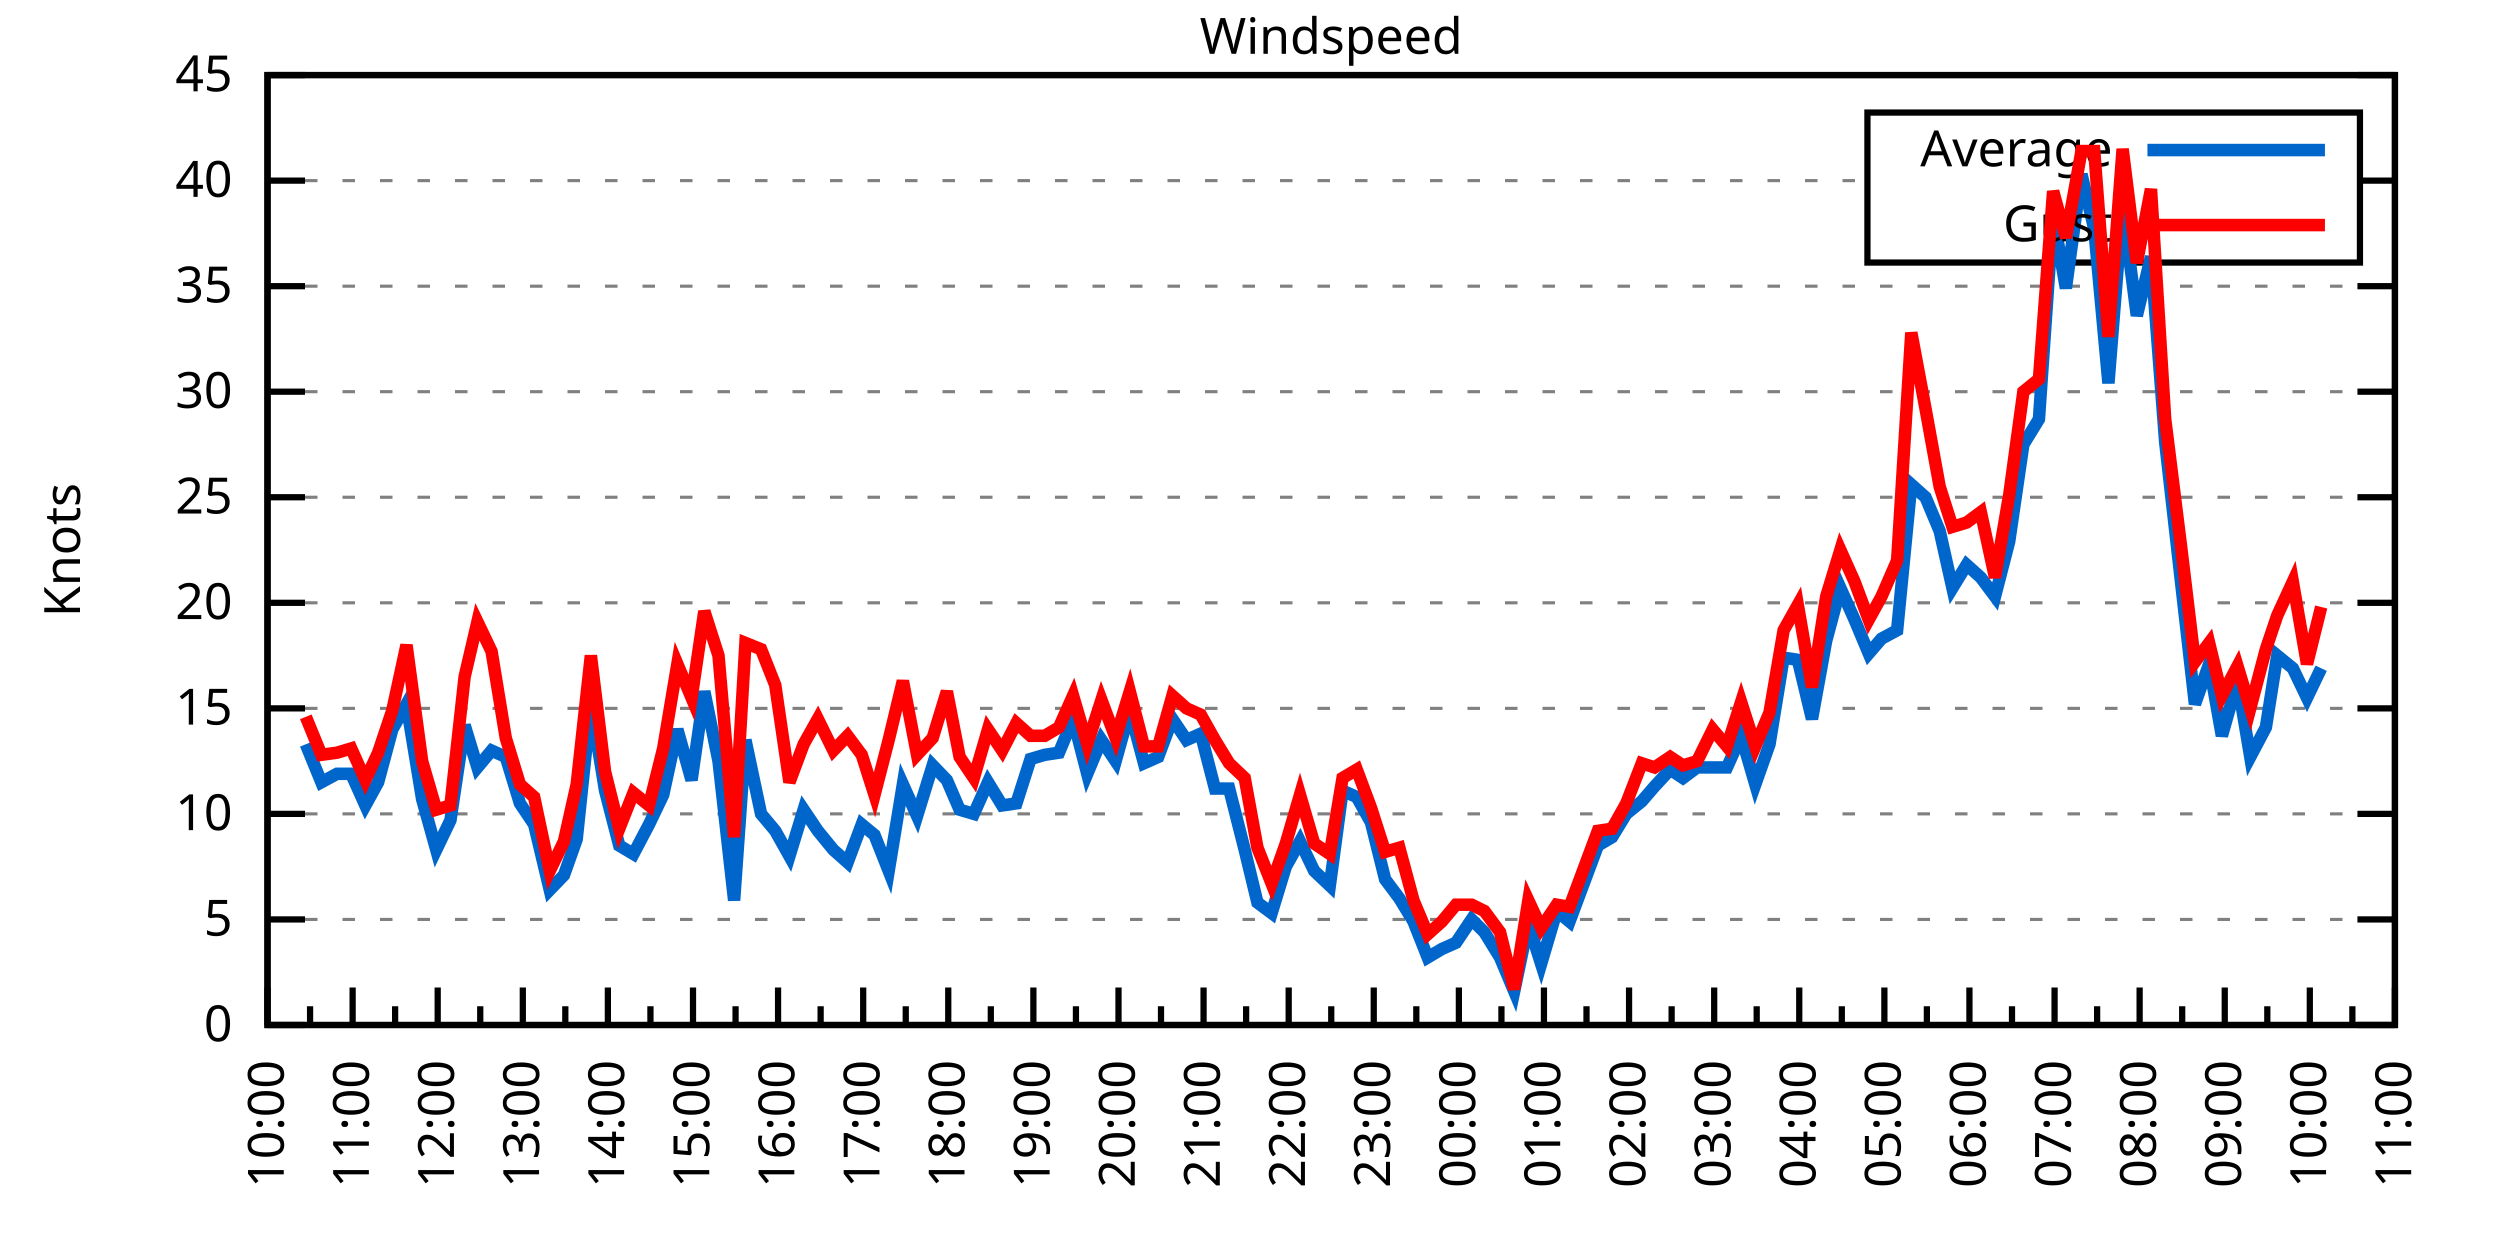
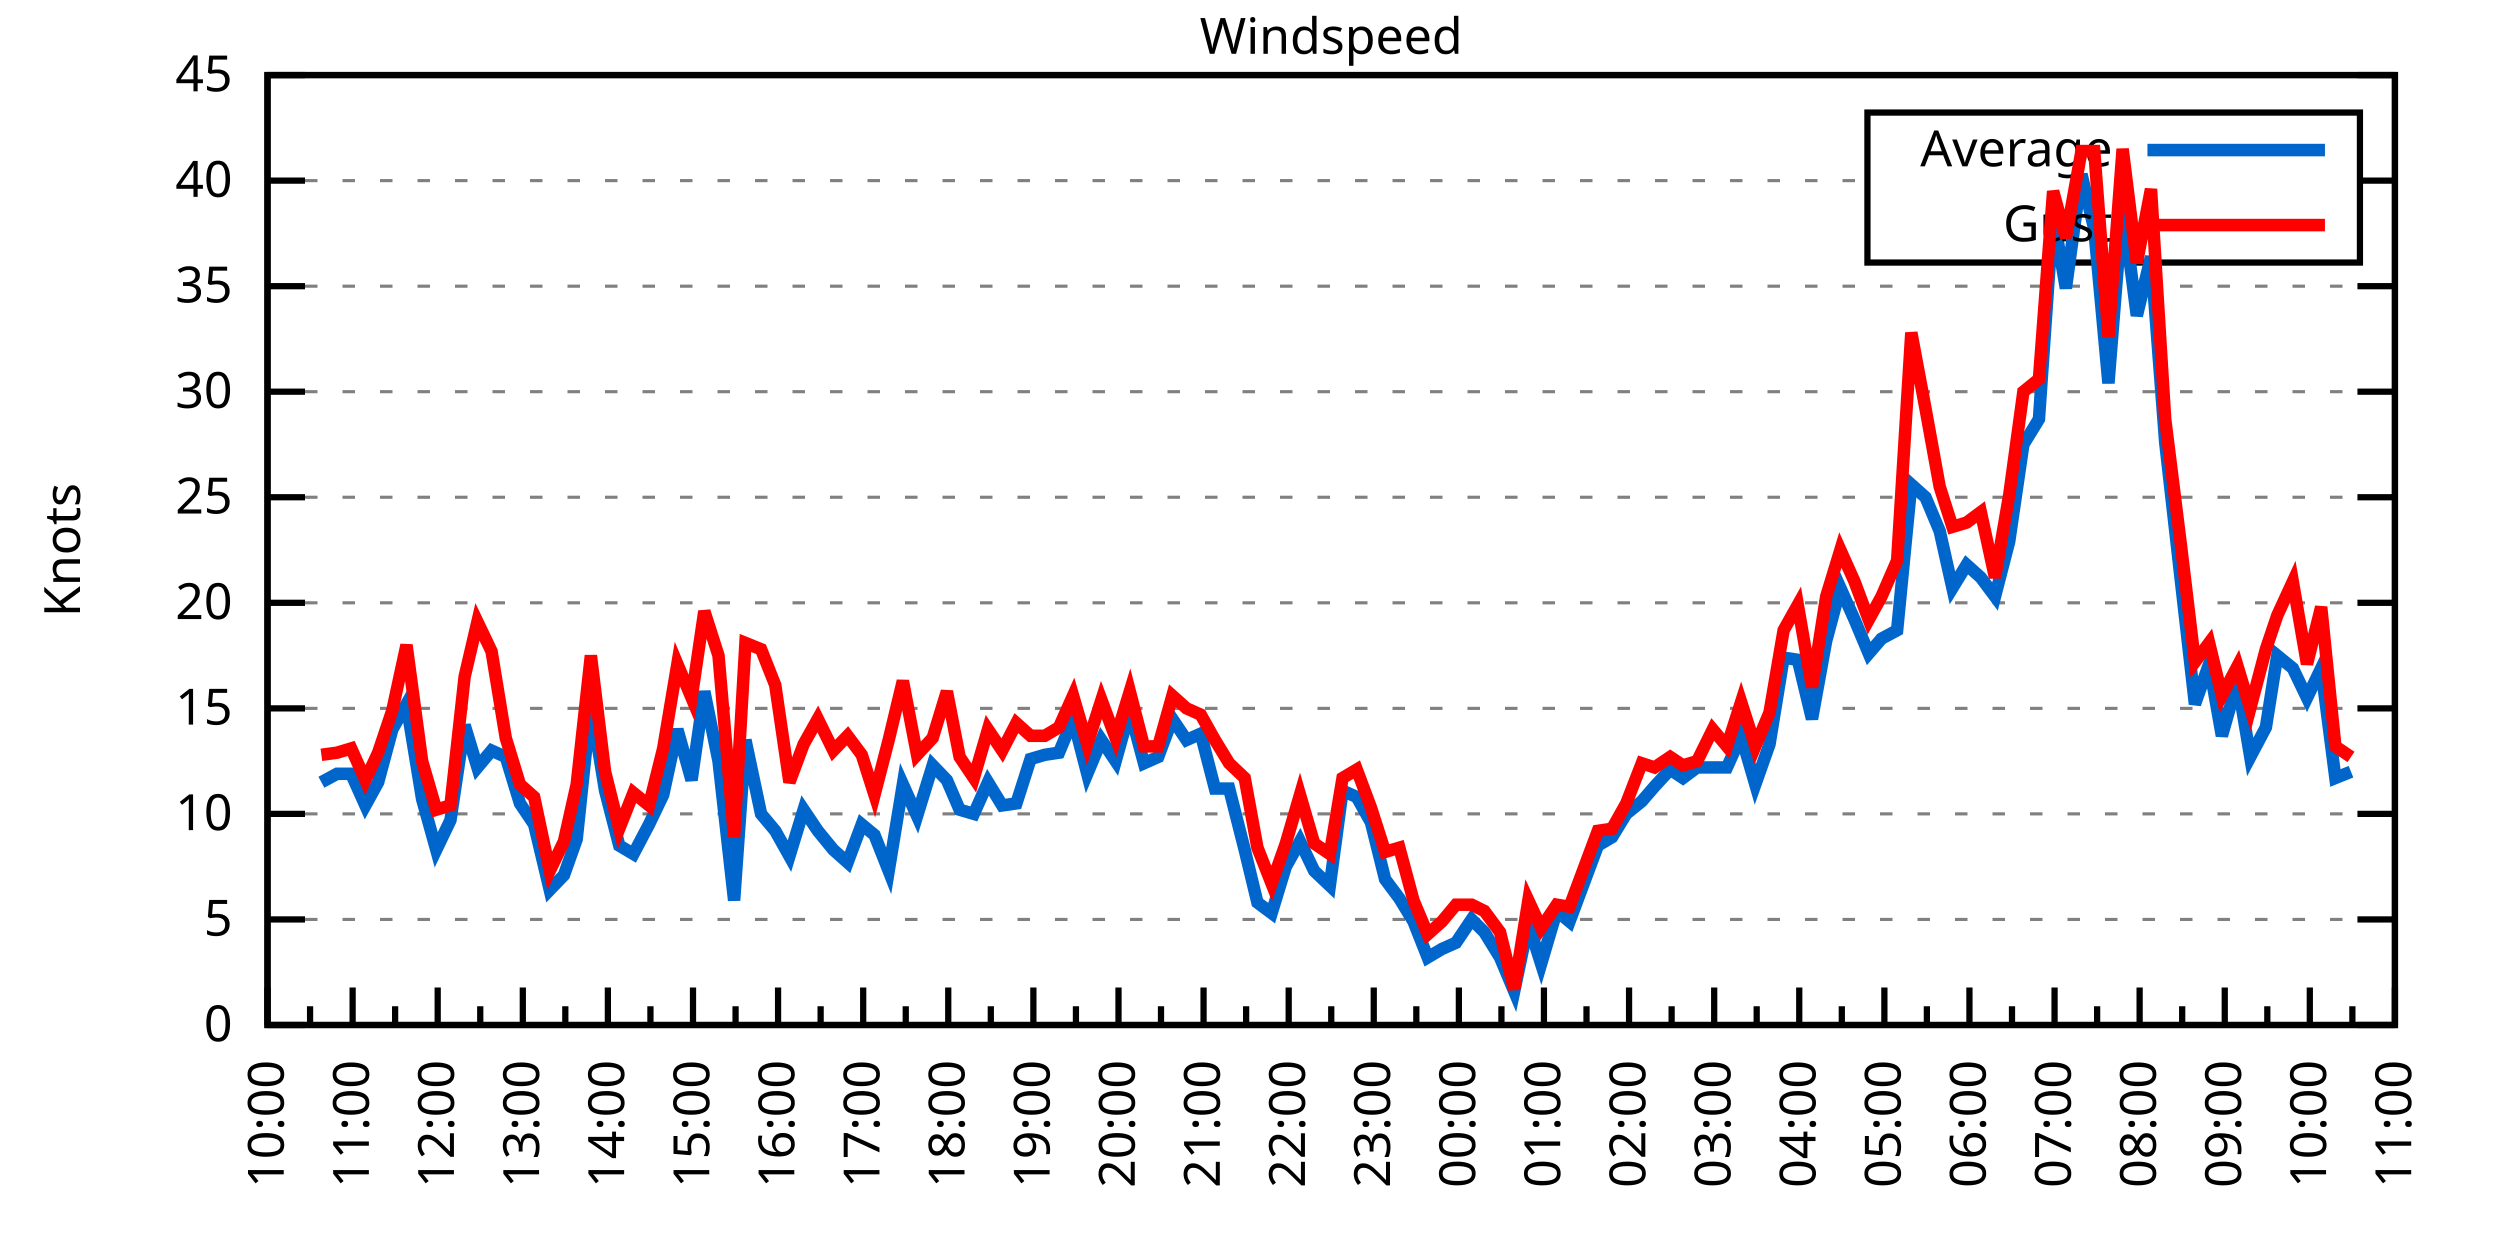
<svg xmlns="http://www.w3.org/2000/svg" xmlns:xlink="http://www.w3.org/1999/xlink" width="400" height="200" viewBox="0 0 400 200">
  <g id="gnuplot_canvas">
    <rect x="0" y="0" width="400" height="200" fill="none" />
    <defs>
      <circle id="gpDot" r="0.5" stroke-width="0.5" stroke="currentColor" />
      <path id="gpPt0" stroke-width="0.333" stroke="currentColor" d="M-1,0 h2 M0,-1 v2" />
      <path id="gpPt1" stroke-width="0.333" stroke="currentColor" d="M-1,-1 L1,1 M1,-1 L-1,1" />
      <path id="gpPt2" stroke-width="0.333" stroke="currentColor" d="M-1,0 L1,0 M0,-1 L0,1 M-1,-1 L1,1 M-1,1 L1,-1" />
      <rect id="gpPt3" stroke-width="0.333" stroke="currentColor" x="-1" y="-1" width="2" height="2" />
      <rect id="gpPt4" stroke-width="0.333" stroke="currentColor" fill="currentColor" x="-1" y="-1" width="2" height="2" />
      <circle id="gpPt5" stroke-width="0.333" stroke="currentColor" cx="0" cy="0" r="1" />
      <use xlink:href="#gpPt5" id="gpPt6" fill="currentColor" stroke="none" />
      <path id="gpPt7" stroke-width="0.333" stroke="currentColor" d="M0,-1.33 L-1.33,0.67 L1.33,0.67 z" />
      <use xlink:href="#gpPt7" id="gpPt8" fill="currentColor" stroke="none" />
      <use xlink:href="#gpPt7" id="gpPt9" stroke="currentColor" transform="rotate(180)" />
      <use xlink:href="#gpPt9" id="gpPt10" fill="currentColor" stroke="none" />
      <use xlink:href="#gpPt3" id="gpPt11" stroke="currentColor" transform="rotate(45)" />
      <use xlink:href="#gpPt11" id="gpPt12" fill="currentColor" stroke="none" />
      <path id="gpPt13" stroke-width="0.333" stroke="currentColor" d="M0,1.330 L1.265,0.411 L0.782,-1.067 L-0.782,-1.076 L-1.265,0.411 z" />
      <use xlink:href="#gpPt13" id="gpPt14" fill="currentColor" stroke="none" />
      <filter id="textbox" filterUnits="objectBoundingBox" x="0" y="0" height="1" width="1">
        <feFlood flood-color="white" flood-opacity="1" result="bgnd" />
        <feComposite in="SourceGraphic" in2="bgnd" operator="atop" />
      </filter>
      <filter id="greybox" filterUnits="objectBoundingBox" x="0" y="0" height="1" width="1">
        <feFlood flood-color="lightgrey" flood-opacity="1" result="grey" />
        <feComposite in="SourceGraphic" in2="grey" operator="atop" />
      </filter>
    </defs>
    <g fill="none" color="white" stroke="currentColor" stroke-width="1.00" stroke-linecap="butt" stroke-linejoin="miter">
</g>
    <g fill="none" color="black" stroke="currentColor" stroke-width="1.00" stroke-linecap="butt" stroke-linejoin="miter">
      <g stroke="none" shape-rendering="crispEdges">
        <polygon fill="rgb(255, 255, 255)" points="42.80,164.00 383.18,164.00 383.18,12.02 42.80,12.02 " />
      </g>
    </g>
    <g fill="none" color="black" stroke="currentColor" stroke-width="1.00" stroke-linecap="butt" stroke-linejoin="miter">
</g>
    <g fill="none" color="black" stroke="black" stroke-width="0.50" stroke-linecap="butt" stroke-linejoin="miter">
</g>
    <g fill="none" color="gray" stroke="currentColor" stroke-width="0.50" stroke-linecap="butt" stroke-linejoin="miter">
      <path stroke="gray" stroke-dasharray="2,4" class="gridline" d="M42.80,164.00 L383.19,164.00  " />
    </g>
    <g fill="none" color="gray" stroke="gray" stroke-width="1.00" stroke-linecap="butt" stroke-linejoin="miter">
</g>
    <g fill="none" color="black" stroke="currentColor" stroke-width="1.00" stroke-linecap="butt" stroke-linejoin="miter">
      <path stroke="black" d="M42.80,164.00 L48.80,164.00 M383.19,164.00 L377.19,164.00  " />
      <g transform="translate(37.20,166.60)" stroke="none" fill="black" font-family="Sans" font-size="8.00" text-anchor="end">
        <text>
          <tspan font-family="Sans"> 0</tspan>
        </text>
      </g>
    </g>
    <g fill="none" color="black" stroke="currentColor" stroke-width="1.00" stroke-linecap="butt" stroke-linejoin="miter">
</g>
    <g fill="none" color="black" stroke="black" stroke-width="0.50" stroke-linecap="butt" stroke-linejoin="miter">
</g>
    <g fill="none" color="gray" stroke="currentColor" stroke-width="0.50" stroke-linecap="butt" stroke-linejoin="miter">
      <path stroke="gray" stroke-dasharray="2,4" class="gridline" d="M42.80,147.11 L383.19,147.11  " />
    </g>
    <g fill="none" color="gray" stroke="gray" stroke-width="1.00" stroke-linecap="butt" stroke-linejoin="miter">
</g>
    <g fill="none" color="black" stroke="currentColor" stroke-width="1.00" stroke-linecap="butt" stroke-linejoin="miter">
      <path stroke="black" d="M42.80,147.11 L48.80,147.11 M383.19,147.11 L377.19,147.11  " />
      <g transform="translate(37.20,149.71)" stroke="none" fill="black" font-family="Sans" font-size="8.00" text-anchor="end">
        <text>
          <tspan font-family="Sans"> 5</tspan>
        </text>
      </g>
    </g>
    <g fill="none" color="black" stroke="currentColor" stroke-width="1.00" stroke-linecap="butt" stroke-linejoin="miter">
</g>
    <g fill="none" color="black" stroke="black" stroke-width="0.50" stroke-linecap="butt" stroke-linejoin="miter">
</g>
    <g fill="none" color="gray" stroke="currentColor" stroke-width="0.50" stroke-linecap="butt" stroke-linejoin="miter">
      <path stroke="gray" stroke-dasharray="2,4" class="gridline" d="M42.80,130.22 L383.19,130.22  " />
    </g>
    <g fill="none" color="gray" stroke="gray" stroke-width="1.00" stroke-linecap="butt" stroke-linejoin="miter">
</g>
    <g fill="none" color="black" stroke="currentColor" stroke-width="1.00" stroke-linecap="butt" stroke-linejoin="miter">
      <path stroke="black" d="M42.80,130.22 L48.80,130.22 M383.19,130.22 L377.19,130.22  " />
      <g transform="translate(37.20,132.82)" stroke="none" fill="black" font-family="Sans" font-size="8.00" text-anchor="end">
        <text>
          <tspan font-family="Sans"> 10</tspan>
        </text>
      </g>
    </g>
    <g fill="none" color="black" stroke="currentColor" stroke-width="1.00" stroke-linecap="butt" stroke-linejoin="miter">
</g>
    <g fill="none" color="black" stroke="black" stroke-width="0.50" stroke-linecap="butt" stroke-linejoin="miter">
</g>
    <g fill="none" color="gray" stroke="currentColor" stroke-width="0.50" stroke-linecap="butt" stroke-linejoin="miter">
      <path stroke="gray" stroke-dasharray="2,4" class="gridline" d="M42.80,113.34 L383.19,113.34  " />
    </g>
    <g fill="none" color="gray" stroke="gray" stroke-width="1.00" stroke-linecap="butt" stroke-linejoin="miter">
</g>
    <g fill="none" color="black" stroke="currentColor" stroke-width="1.00" stroke-linecap="butt" stroke-linejoin="miter">
      <path stroke="black" d="M42.80,113.34 L48.80,113.34 M383.19,113.34 L377.19,113.34  " />
      <g transform="translate(37.20,115.94)" stroke="none" fill="black" font-family="Sans" font-size="8.00" text-anchor="end">
        <text>
          <tspan font-family="Sans"> 15</tspan>
        </text>
      </g>
    </g>
    <g fill="none" color="black" stroke="currentColor" stroke-width="1.00" stroke-linecap="butt" stroke-linejoin="miter">
</g>
    <g fill="none" color="black" stroke="black" stroke-width="0.50" stroke-linecap="butt" stroke-linejoin="miter">
</g>
    <g fill="none" color="gray" stroke="currentColor" stroke-width="0.50" stroke-linecap="butt" stroke-linejoin="miter">
      <path stroke="gray" stroke-dasharray="2,4" class="gridline" d="M42.80,96.45 L383.19,96.45  " />
    </g>
    <g fill="none" color="gray" stroke="gray" stroke-width="1.00" stroke-linecap="butt" stroke-linejoin="miter">
</g>
    <g fill="none" color="black" stroke="currentColor" stroke-width="1.00" stroke-linecap="butt" stroke-linejoin="miter">
      <path stroke="black" d="M42.80,96.45 L48.80,96.45 M383.19,96.45 L377.19,96.45  " />
      <g transform="translate(37.20,99.05)" stroke="none" fill="black" font-family="Sans" font-size="8.00" text-anchor="end">
        <text>
          <tspan font-family="Sans"> 20</tspan>
        </text>
      </g>
    </g>
    <g fill="none" color="black" stroke="currentColor" stroke-width="1.00" stroke-linecap="butt" stroke-linejoin="miter">
</g>
    <g fill="none" color="black" stroke="black" stroke-width="0.50" stroke-linecap="butt" stroke-linejoin="miter">
</g>
    <g fill="none" color="gray" stroke="currentColor" stroke-width="0.50" stroke-linecap="butt" stroke-linejoin="miter">
      <path stroke="gray" stroke-dasharray="2,4" class="gridline" d="M42.80,79.56 L383.19,79.56  " />
    </g>
    <g fill="none" color="gray" stroke="gray" stroke-width="1.00" stroke-linecap="butt" stroke-linejoin="miter">
</g>
    <g fill="none" color="black" stroke="currentColor" stroke-width="1.00" stroke-linecap="butt" stroke-linejoin="miter">
      <path stroke="black" d="M42.80,79.56 L48.80,79.56 M383.19,79.56 L377.19,79.56  " />
      <g transform="translate(37.20,82.16)" stroke="none" fill="black" font-family="Sans" font-size="8.00" text-anchor="end">
        <text>
          <tspan font-family="Sans"> 25</tspan>
        </text>
      </g>
    </g>
    <g fill="none" color="black" stroke="currentColor" stroke-width="1.00" stroke-linecap="butt" stroke-linejoin="miter">
</g>
    <g fill="none" color="black" stroke="black" stroke-width="0.50" stroke-linecap="butt" stroke-linejoin="miter">
</g>
    <g fill="none" color="gray" stroke="currentColor" stroke-width="0.50" stroke-linecap="butt" stroke-linejoin="miter">
      <path stroke="gray" stroke-dasharray="2,4" class="gridline" d="M42.80,62.67 L383.19,62.67  " />
    </g>
    <g fill="none" color="gray" stroke="gray" stroke-width="1.00" stroke-linecap="butt" stroke-linejoin="miter">
</g>
    <g fill="none" color="black" stroke="currentColor" stroke-width="1.00" stroke-linecap="butt" stroke-linejoin="miter">
      <path stroke="black" d="M42.80,62.67 L48.80,62.67 M383.19,62.67 L377.19,62.67  " />
      <g transform="translate(37.20,65.27)" stroke="none" fill="black" font-family="Sans" font-size="8.00" text-anchor="end">
        <text>
          <tspan font-family="Sans"> 30</tspan>
        </text>
      </g>
    </g>
    <g fill="none" color="black" stroke="currentColor" stroke-width="1.00" stroke-linecap="butt" stroke-linejoin="miter">
</g>
    <g fill="none" color="black" stroke="black" stroke-width="0.50" stroke-linecap="butt" stroke-linejoin="miter">
</g>
    <g fill="none" color="gray" stroke="currentColor" stroke-width="0.50" stroke-linecap="butt" stroke-linejoin="miter">
      <path stroke="gray" stroke-dasharray="2,4" class="gridline" d="M42.80,45.79 L383.19,45.79  " />
    </g>
    <g fill="none" color="gray" stroke="gray" stroke-width="1.00" stroke-linecap="butt" stroke-linejoin="miter">
</g>
    <g fill="none" color="black" stroke="currentColor" stroke-width="1.00" stroke-linecap="butt" stroke-linejoin="miter">
      <path stroke="black" d="M42.80,45.79 L48.80,45.79 M383.19,45.79 L377.19,45.79  " />
      <g transform="translate(37.20,48.39)" stroke="none" fill="black" font-family="Sans" font-size="8.00" text-anchor="end">
        <text>
          <tspan font-family="Sans"> 35</tspan>
        </text>
      </g>
    </g>
    <g fill="none" color="black" stroke="currentColor" stroke-width="1.00" stroke-linecap="butt" stroke-linejoin="miter">
</g>
    <g fill="none" color="black" stroke="black" stroke-width="0.50" stroke-linecap="butt" stroke-linejoin="miter">
</g>
    <g fill="none" color="gray" stroke="currentColor" stroke-width="0.50" stroke-linecap="butt" stroke-linejoin="miter">
      <path stroke="gray" stroke-dasharray="2,4" class="gridline" d="M42.80,28.90 L298.79,28.90 M377.59,28.90 L383.19,28.90  " />
    </g>
    <g fill="none" color="gray" stroke="gray" stroke-width="1.00" stroke-linecap="butt" stroke-linejoin="miter">
</g>
    <g fill="none" color="black" stroke="currentColor" stroke-width="1.00" stroke-linecap="butt" stroke-linejoin="miter">
      <path stroke="black" d="M42.80,28.90 L48.80,28.90 M383.19,28.90 L377.19,28.90  " />
      <g transform="translate(37.20,31.50)" stroke="none" fill="black" font-family="Sans" font-size="8.00" text-anchor="end">
        <text>
          <tspan font-family="Sans"> 40</tspan>
        </text>
      </g>
    </g>
    <g fill="none" color="black" stroke="currentColor" stroke-width="1.00" stroke-linecap="butt" stroke-linejoin="miter">
</g>
    <g fill="none" color="black" stroke="black" stroke-width="0.50" stroke-linecap="butt" stroke-linejoin="miter">
</g>
    <g fill="none" color="gray" stroke="currentColor" stroke-width="0.50" stroke-linecap="butt" stroke-linejoin="miter">
      <path stroke="gray" stroke-dasharray="2,4" class="gridline" d="M42.80,12.01 L383.19,12.01  " />
    </g>
    <g fill="none" color="gray" stroke="gray" stroke-width="1.00" stroke-linecap="butt" stroke-linejoin="miter">
</g>
    <g fill="none" color="black" stroke="currentColor" stroke-width="1.00" stroke-linecap="butt" stroke-linejoin="miter">
      <path stroke="black" d="M42.80,12.01 L48.80,12.01 M383.19,12.01 L377.19,12.01  " />
      <g transform="translate(37.20,14.61)" stroke="none" fill="black" font-family="Sans" font-size="8.00" text-anchor="end">
        <text>
          <tspan font-family="Sans"> 45</tspan>
        </text>
      </g>
    </g>
    <g fill="none" color="black" stroke="currentColor" stroke-width="1.00" stroke-linecap="butt" stroke-linejoin="miter">
      <path stroke="black" d="M42.80,164.00 L42.80,158.00  " />
      <g transform="translate(45.40,169.60) rotate(270)" stroke="none" fill="black" font-family="Sans" font-size="8.00" text-anchor="end">
        <text>
          <tspan font-family="Sans">10:00</tspan>
        </text>
      </g>
    </g>
    <g fill="none" color="black" stroke="currentColor" stroke-width="1.00" stroke-linecap="butt" stroke-linejoin="miter">
      <path stroke="black" d="M49.61,164.00 L49.61,161.00 M56.42,164.00 L56.42,158.00  " />
      <g transform="translate(59.02,169.60) rotate(270)" stroke="none" fill="black" font-family="Sans" font-size="8.00" text-anchor="end">
        <text>
          <tspan font-family="Sans">11:00</tspan>
        </text>
      </g>
    </g>
    <g fill="none" color="black" stroke="currentColor" stroke-width="1.00" stroke-linecap="butt" stroke-linejoin="miter">
      <path stroke="black" d="M63.22,164.00 L63.22,161.00 M70.03,164.00 L70.03,158.00  " />
      <g transform="translate(72.63,169.60) rotate(270)" stroke="none" fill="black" font-family="Sans" font-size="8.00" text-anchor="end">
        <text>
          <tspan font-family="Sans">12:00</tspan>
        </text>
      </g>
    </g>
    <g fill="none" color="black" stroke="currentColor" stroke-width="1.00" stroke-linecap="butt" stroke-linejoin="miter">
      <path stroke="black" d="M76.84,164.00 L76.84,161.00 M83.65,164.00 L83.65,158.00  " />
      <g transform="translate(86.25,169.60) rotate(270)" stroke="none" fill="black" font-family="Sans" font-size="8.00" text-anchor="end">
        <text>
          <tspan font-family="Sans">13:00</tspan>
        </text>
      </g>
    </g>
    <g fill="none" color="black" stroke="currentColor" stroke-width="1.00" stroke-linecap="butt" stroke-linejoin="miter">
      <path stroke="black" d="M90.45,164.00 L90.45,161.00 M97.26,164.00 L97.26,158.00  " />
      <g transform="translate(99.86,169.60) rotate(270)" stroke="none" fill="black" font-family="Sans" font-size="8.00" text-anchor="end">
        <text>
          <tspan font-family="Sans">14:00</tspan>
        </text>
      </g>
    </g>
    <g fill="none" color="black" stroke="currentColor" stroke-width="1.00" stroke-linecap="butt" stroke-linejoin="miter">
      <path stroke="black" d="M104.07,164.00 L104.07,161.00 M110.88,164.00 L110.88,158.00  " />
      <g transform="translate(113.48,169.60) rotate(270)" stroke="none" fill="black" font-family="Sans" font-size="8.00" text-anchor="end">
        <text>
          <tspan font-family="Sans">15:00</tspan>
        </text>
      </g>
    </g>
    <g fill="none" color="black" stroke="currentColor" stroke-width="1.00" stroke-linecap="butt" stroke-linejoin="miter">
      <path stroke="black" d="M117.69,164.00 L117.69,161.00 M124.49,164.00 L124.49,158.00  " />
      <g transform="translate(127.09,169.60) rotate(270)" stroke="none" fill="black" font-family="Sans" font-size="8.00" text-anchor="end">
        <text>
          <tspan font-family="Sans">16:00</tspan>
        </text>
      </g>
    </g>
    <g fill="none" color="black" stroke="currentColor" stroke-width="1.00" stroke-linecap="butt" stroke-linejoin="miter">
      <path stroke="black" d="M131.30,164.00 L131.30,161.00 M138.11,164.00 L138.11,158.00  " />
      <g transform="translate(140.71,169.60) rotate(270)" stroke="none" fill="black" font-family="Sans" font-size="8.00" text-anchor="end">
        <text>
          <tspan font-family="Sans">17:00</tspan>
        </text>
      </g>
    </g>
    <g fill="none" color="black" stroke="currentColor" stroke-width="1.00" stroke-linecap="butt" stroke-linejoin="miter">
      <path stroke="black" d="M144.92,164.00 L144.92,161.00 M151.72,164.00 L151.72,158.00  " />
      <g transform="translate(154.32,169.60) rotate(270)" stroke="none" fill="black" font-family="Sans" font-size="8.00" text-anchor="end">
        <text>
          <tspan font-family="Sans">18:00</tspan>
        </text>
      </g>
    </g>
    <g fill="none" color="black" stroke="currentColor" stroke-width="1.00" stroke-linecap="butt" stroke-linejoin="miter">
      <path stroke="black" d="M158.53,164.00 L158.53,161.00 M165.34,164.00 L165.34,158.00  " />
      <g transform="translate(167.94,169.60) rotate(270)" stroke="none" fill="black" font-family="Sans" font-size="8.00" text-anchor="end">
        <text>
          <tspan font-family="Sans">19:00</tspan>
        </text>
      </g>
    </g>
    <g fill="none" color="black" stroke="currentColor" stroke-width="1.00" stroke-linecap="butt" stroke-linejoin="miter">
      <path stroke="black" d="M172.15,164.00 L172.15,161.00 M178.96,164.00 L178.96,158.00  " />
      <g transform="translate(181.56,169.60) rotate(270)" stroke="none" fill="black" font-family="Sans" font-size="8.00" text-anchor="end">
        <text>
          <tspan font-family="Sans">20:00</tspan>
        </text>
      </g>
    </g>
    <g fill="none" color="black" stroke="currentColor" stroke-width="1.00" stroke-linecap="butt" stroke-linejoin="miter">
      <path stroke="black" d="M185.76,164.00 L185.76,161.00 M192.57,164.00 L192.57,158.00  " />
      <g transform="translate(195.17,169.60) rotate(270)" stroke="none" fill="black" font-family="Sans" font-size="8.00" text-anchor="end">
        <text>
          <tspan font-family="Sans">21:00</tspan>
        </text>
      </g>
    </g>
    <g fill="none" color="black" stroke="currentColor" stroke-width="1.00" stroke-linecap="butt" stroke-linejoin="miter">
      <path stroke="black" d="M199.38,164.00 L199.38,161.00 M206.19,164.00 L206.19,158.00  " />
      <g transform="translate(208.79,169.60) rotate(270)" stroke="none" fill="black" font-family="Sans" font-size="8.00" text-anchor="end">
        <text>
          <tspan font-family="Sans">22:00</tspan>
        </text>
      </g>
    </g>
    <g fill="none" color="black" stroke="currentColor" stroke-width="1.00" stroke-linecap="butt" stroke-linejoin="miter">
      <path stroke="black" d="M213.00,164.00 L213.00,161.00 M219.80,164.00 L219.80,158.00  " />
      <g transform="translate(222.40,169.60) rotate(270)" stroke="none" fill="black" font-family="Sans" font-size="8.00" text-anchor="end">
        <text>
          <tspan font-family="Sans">23:00</tspan>
        </text>
      </g>
    </g>
    <g fill="none" color="black" stroke="currentColor" stroke-width="1.00" stroke-linecap="butt" stroke-linejoin="miter">
      <path stroke="black" d="M226.61,164.00 L226.61,161.00 M233.42,164.00 L233.42,158.00  " />
      <g transform="translate(236.02,169.60) rotate(270)" stroke="none" fill="black" font-family="Sans" font-size="8.00" text-anchor="end">
        <text>
          <tspan font-family="Sans">00:00</tspan>
        </text>
      </g>
    </g>
    <g fill="none" color="black" stroke="currentColor" stroke-width="1.00" stroke-linecap="butt" stroke-linejoin="miter">
      <path stroke="black" d="M240.23,164.00 L240.23,161.00 M247.03,164.00 L247.03,158.00  " />
      <g transform="translate(249.63,169.60) rotate(270)" stroke="none" fill="black" font-family="Sans" font-size="8.00" text-anchor="end">
        <text>
          <tspan font-family="Sans">01:00</tspan>
        </text>
      </g>
    </g>
    <g fill="none" color="black" stroke="currentColor" stroke-width="1.00" stroke-linecap="butt" stroke-linejoin="miter">
      <path stroke="black" d="M253.84,164.00 L253.84,161.00 M260.65,164.00 L260.65,158.00  " />
      <g transform="translate(263.25,169.60) rotate(270)" stroke="none" fill="black" font-family="Sans" font-size="8.00" text-anchor="end">
        <text>
          <tspan font-family="Sans">02:00</tspan>
        </text>
      </g>
    </g>
    <g fill="none" color="black" stroke="currentColor" stroke-width="1.00" stroke-linecap="butt" stroke-linejoin="miter">
      <path stroke="black" d="M267.46,164.00 L267.46,161.00 M274.27,164.00 L274.27,158.00  " />
      <g transform="translate(276.87,169.60) rotate(270)" stroke="none" fill="black" font-family="Sans" font-size="8.00" text-anchor="end">
        <text>
          <tspan font-family="Sans">03:00</tspan>
        </text>
      </g>
    </g>
    <g fill="none" color="black" stroke="currentColor" stroke-width="1.00" stroke-linecap="butt" stroke-linejoin="miter">
      <path stroke="black" d="M281.07,164.00 L281.07,161.00 M287.88,164.00 L287.88,158.00  " />
      <g transform="translate(290.48,169.60) rotate(270)" stroke="none" fill="black" font-family="Sans" font-size="8.00" text-anchor="end">
        <text>
          <tspan font-family="Sans">04:00</tspan>
        </text>
      </g>
    </g>
    <g fill="none" color="black" stroke="currentColor" stroke-width="1.00" stroke-linecap="butt" stroke-linejoin="miter">
      <path stroke="black" d="M294.69,164.00 L294.69,161.00 M301.50,164.00 L301.50,158.00  " />
      <g transform="translate(304.10,169.60) rotate(270)" stroke="none" fill="black" font-family="Sans" font-size="8.00" text-anchor="end">
        <text>
          <tspan font-family="Sans">05:00</tspan>
        </text>
      </g>
    </g>
    <g fill="none" color="black" stroke="currentColor" stroke-width="1.00" stroke-linecap="butt" stroke-linejoin="miter">
      <path stroke="black" d="M308.30,164.00 L308.30,161.00 M315.11,164.00 L315.11,158.00  " />
      <g transform="translate(317.71,169.60) rotate(270)" stroke="none" fill="black" font-family="Sans" font-size="8.00" text-anchor="end">
        <text>
          <tspan font-family="Sans">06:00</tspan>
        </text>
      </g>
    </g>
    <g fill="none" color="black" stroke="currentColor" stroke-width="1.00" stroke-linecap="butt" stroke-linejoin="miter">
      <path stroke="black" d="M321.92,164.00 L321.92,161.00 M328.73,164.00 L328.73,158.00  " />
      <g transform="translate(331.33,169.60) rotate(270)" stroke="none" fill="black" font-family="Sans" font-size="8.00" text-anchor="end">
        <text>
          <tspan font-family="Sans">07:00</tspan>
        </text>
      </g>
    </g>
    <g fill="none" color="black" stroke="currentColor" stroke-width="1.00" stroke-linecap="butt" stroke-linejoin="miter">
      <path stroke="black" d="M335.54,164.00 L335.54,161.00 M342.34,164.00 L342.34,158.00  " />
      <g transform="translate(344.94,169.60) rotate(270)" stroke="none" fill="black" font-family="Sans" font-size="8.00" text-anchor="end">
        <text>
          <tspan font-family="Sans">08:00</tspan>
        </text>
      </g>
    </g>
    <g fill="none" color="black" stroke="currentColor" stroke-width="1.00" stroke-linecap="butt" stroke-linejoin="miter">
      <path stroke="black" d="M349.15,164.00 L349.15,161.00 M355.96,164.00 L355.96,158.00  " />
      <g transform="translate(358.56,169.60) rotate(270)" stroke="none" fill="black" font-family="Sans" font-size="8.00" text-anchor="end">
        <text>
          <tspan font-family="Sans">09:00</tspan>
        </text>
      </g>
    </g>
    <g fill="none" color="black" stroke="currentColor" stroke-width="1.00" stroke-linecap="butt" stroke-linejoin="miter">
      <path stroke="black" d="M362.77,164.00 L362.77,161.00 M369.57,164.00 L369.57,158.00  " />
      <g transform="translate(372.17,169.60) rotate(270)" stroke="none" fill="black" font-family="Sans" font-size="8.00" text-anchor="end">
        <text>
          <tspan font-family="Sans">10:00</tspan>
        </text>
      </g>
    </g>
    <g fill="none" color="black" stroke="currentColor" stroke-width="1.00" stroke-linecap="butt" stroke-linejoin="miter">
      <path stroke="black" d="M376.38,164.00 L376.38,161.00 M383.19,164.00 L383.19,158.00  " />
      <g transform="translate(385.79,169.60) rotate(270)" stroke="none" fill="black" font-family="Sans" font-size="8.00" text-anchor="end">
        <text>
          <tspan font-family="Sans">11:00</tspan>
        </text>
      </g>
    </g>
    <g fill="none" color="black" stroke="currentColor" stroke-width="1.00" stroke-linecap="butt" stroke-linejoin="miter">
</g>
    <g fill="none" color="black" stroke="currentColor" stroke-width="1.00" stroke-linecap="butt" stroke-linejoin="miter">
      <path stroke="black" d="M42.80,12.01 L42.80,164.00 L383.19,164.00 L383.19,12.01 L42.80,12.01 Z  " />
    </g>
    <g fill="none" color="black" stroke="currentColor" stroke-width="1.00" stroke-linecap="butt" stroke-linejoin="miter">
      <g transform="translate(12.80,88.01) rotate(270)" stroke="none" fill="black" font-family="Sans" font-size="8.00" text-anchor="middle">
        <text>
          <tspan font-family="Sans">Knots</tspan>
        </text>
      </g>
    </g>
    <g fill="none" color="black" stroke="currentColor" stroke-width="1.00" stroke-linecap="butt" stroke-linejoin="miter">
</g>
    <g fill="none" color="black" stroke="currentColor" stroke-width="1.00" stroke-linecap="butt" stroke-linejoin="miter">
      <path stroke="black" d="M298.79,42.01 L298.79,18.01 L377.59,18.01 L377.59,42.01 L298.79,42.01 Z  " />
    </g>
    <g id="Windspeed_plot_1">
      <g fill="none" color="white" stroke="black" stroke-width="2.00" stroke-linecap="butt" stroke-linejoin="miter">
</g>
      <g fill="none" color="black" stroke="currentColor" stroke-width="2.00" stroke-linecap="butt" stroke-linejoin="miter">
        <g transform="translate(337.99,26.61)" stroke="none" fill="black" font-family="Sans" font-size="8.00" text-anchor="end">
          <text>
            <tspan font-family="Sans">Average</tspan>
          </text>
        </g>
      </g>
      <g fill="none" color="black" stroke="currentColor" stroke-width="2.00" stroke-linecap="butt" stroke-linejoin="miter">
-         <path stroke="rgb(  0, 102, 204)" d="M343.59,24.01 L371.99,24.01 M48.93,119.08 L51.42,125.16 L53.92,123.81 L56.19,123.81 L58.46,128.87 L60.50,125.16   L62.77,116.71 L65.04,112.66 L67.54,127.86 L69.80,135.97 L72.07,131.24 L74.34,116.04 L76.39,122.79 L78.65,120.09   L80.92,121.11 L83.19,128.54 L85.46,131.91 L87.96,142.38 L90.23,140.02 L92.27,134.28 L94.54,112.66 L96.81,126.51   L99.08,135.29 L101.35,136.64 L103.84,131.91 L106.11,127.18 L108.38,116.71 L110.65,124.82 L112.69,110.63 L114.96,121.78   L117.46,144.07 L119.27,118.40 L121.77,130.22 L124.04,132.93 L126.31,136.98 L128.58,129.55 L130.85,132.93 L133.34,135.97   L135.61,137.99 L137.88,131.91 L139.92,133.60 L142.19,139.34 L144.46,125.50 L146.73,130.56 L149.23,122.46 L151.50,124.82   L153.54,129.55 L155.81,130.22 L158.08,125.16 L160.35,128.87 L162.62,128.54 L164.89,121.44 L167.16,120.77 L169.43,120.43   L171.69,115.03 L173.96,123.81 L176.23,118.40 L178.50,121.78 L180.77,113.67 L183.04,122.12 L185.31,121.11 L187.58,115.03   L189.85,118.40 L192.12,117.39 L194.39,126.17 L196.66,126.17 L199.15,135.97 L201.19,144.41 L203.46,146.10 L205.73,138.67   L208.00,134.62 L210.27,139.34 L212.77,141.71 L214.81,126.51 L217.08,127.52 L219.35,131.58 L221.62,140.69 L223.89,143.73   L226.16,147.45 L228.43,153.19 L230.70,151.84 L232.96,150.83 L235.46,147.11 L237.50,149.14 L240.00,153.19 L242.27,158.60   L244.54,147.79 L246.58,154.21 L249.08,145.76 L251.12,147.45 L255.66,135.29 L257.93,133.94 L260.20,130.22 L262.69,128.20   L264.73,125.83 L267.23,123.13 L269.27,124.48 L271.54,122.79 L274.04,122.79 L276.31,122.79 L278.58,117.73 L280.85,125.50   L283.12,119.08 L285.38,105.23 L287.65,105.57 L289.92,115.03 L292.19,102.53 L294.46,94.08 L296.73,99.15 L299.00,104.56   L301.04,102.19 L303.54,100.84 L305.81,77.53 L308.08,79.56 L310.35,84.97 L312.39,94.08 L314.66,90.37 L316.93,92.40   L319.20,95.44 L321.47,86.65 L323.74,71.12 L326.23,67.06 L328.50,34.30 L330.54,46.12 L333.04,27.88 L335.08,36.67   L337.35,61.32 L339.62,32.95 L341.89,50.51 L344.16,41.06 L346.43,70.78 L348.92,92.73 L351.19,112.66 L353.46,106.24   L355.50,117.73 L358.00,108.95 L360.04,121.11 L362.54,116.38 L364.36,104.89 L366.85,106.92 L369.12,111.65 L371.39,106.92    " />
+         <path stroke="rgb(  0, 102, 204)" d="M343.59,24.01 L371.99,24.01 M51.42,125.16 L53.92,123.81 L56.19,123.81 L58.46,128.87 L60.50,125.16 L62.77,116.71   L65.04,112.66 L67.54,127.86 L69.80,135.97 L72.07,131.24 L74.34,116.04 L76.39,122.79 L78.65,120.09 L80.92,121.11   L83.19,128.54 L85.46,131.91 L87.96,142.38 L90.23,140.02 L92.27,134.28 L94.54,112.66 L96.81,126.51 L99.08,135.29   L101.35,136.64 L103.84,131.91 L106.11,127.18 L108.38,116.71 L110.65,124.82 L112.69,110.63 L114.96,121.78 L117.46,144.07   L119.27,118.40 L121.77,130.22 L124.04,132.93 L126.31,136.98 L128.58,129.55 L130.85,132.93 L133.34,135.97 L135.61,137.99   L137.88,131.91 L139.92,133.60 L142.19,139.34 L144.46,125.50 L146.73,130.56 L149.23,122.46 L151.50,124.82 L153.54,129.55   L155.81,130.22 L158.08,125.16 L160.35,128.87 L162.62,128.54 L164.89,121.44 L167.16,120.77 L169.43,120.43 L171.69,115.03   L173.96,123.81 L176.23,118.40 L178.50,121.78 L180.77,113.67 L183.04,122.12 L185.31,121.11 L187.58,115.03 L189.85,118.40   L192.12,117.39 L194.39,126.17 L196.66,126.17 L199.15,135.97 L201.19,144.41 L203.46,146.10 L205.73,138.67 L208.00,134.62   L210.27,139.34 L212.77,141.71 L214.81,126.51 L217.08,127.52 L219.35,131.58 L221.62,140.69 L223.89,143.73 L226.16,147.45   L228.43,153.19 L230.70,151.84 L232.96,150.83 L235.46,147.11 L237.50,149.14 L240.00,153.19 L242.27,158.60 L244.54,147.79   L246.58,154.21 L249.08,145.76 L251.12,147.45 L255.66,135.29 L257.93,133.94 L260.20,130.22 L262.69,128.20 L264.73,125.83   L267.23,123.13 L269.27,124.48 L271.54,122.79 L274.04,122.79 L276.31,122.79 L278.58,117.73 L280.85,125.50 L283.12,119.08   L285.38,105.23 L287.65,105.57 L289.92,115.03 L292.19,102.53 L294.46,94.08 L296.73,99.15 L299.00,104.56 L301.04,102.19   L303.54,100.84 L305.81,77.53 L308.08,79.56 L310.35,84.97 L312.39,94.08 L314.66,90.37 L316.93,92.40 L319.20,95.44   L321.47,86.65 L323.74,71.12 L326.23,67.06 L328.50,34.30 L330.54,46.12 L333.04,27.88 L335.08,36.67 L337.35,61.32   L339.62,32.95 L341.89,50.51 L344.16,41.06 L346.43,70.78 L348.92,92.73 L351.19,112.66 L353.46,106.24 L355.50,117.73   L358.00,108.95 L360.04,121.11 L362.54,116.38 L364.36,104.89 L366.85,106.92 L369.12,111.65 L371.39,106.92 L373.66,124.48   L376.16,123.47  " />
      </g>
    </g>
    <g id="Windspeed_plot_2">
      <g fill="none" color="black" stroke="currentColor" stroke-width="2.00" stroke-linecap="butt" stroke-linejoin="miter">
        <g transform="translate(337.99,38.61)" stroke="none" fill="black" font-family="Sans" font-size="8.00" text-anchor="end">
          <text>
            <tspan font-family="Sans">Gust</tspan>
          </text>
        </g>
      </g>
      <g fill="none" color="black" stroke="currentColor" stroke-width="2.00" stroke-linecap="butt" stroke-linejoin="miter">
-         <path stroke="rgb(255,   0,   0)" d="M343.59,36.01 L371.99,36.01 M48.93,114.69 L51.42,120.77 L53.92,120.43 L56.19,119.75 L58.46,124.82 L60.50,120.43   L62.77,113.67 L65.04,103.20 L67.54,121.78 L69.80,129.55 L72.07,128.87 L74.34,108.27 L76.39,99.49 L78.65,104.22   L80.92,118.07 L83.19,125.50 L85.46,127.52 L87.96,139.34 L90.23,134.62 L92.27,125.50 L94.54,104.89 L96.81,123.47   L99.08,132.59 L101.35,126.85 L103.84,128.87 L106.11,119.75 L108.38,106.24 L110.65,111.65 L112.69,97.80 L114.96,104.89   L117.46,133.94 L119.27,102.87 L121.77,103.88 L124.04,109.62 L126.31,125.16 L128.58,119.08 L130.85,115.03 L133.34,120.09   L135.61,117.73 L137.88,120.77 L139.92,127.18 L142.19,118.40 L144.46,108.95 L146.73,120.77 L149.23,118.07 L151.50,110.63   L153.54,121.11 L155.81,124.48 L158.08,116.71 L160.35,120.09 L162.62,115.70 L164.89,117.73 L167.16,117.73 L169.43,116.38   L171.69,111.31 L173.96,119.08 L176.23,111.99 L178.50,118.07 L180.77,110.63 L183.04,119.42 L185.31,119.42 L187.58,111.31   L189.85,113.34 L192.12,114.35 L194.39,118.40 L196.66,122.12 L199.15,124.48 L201.19,135.63 L203.46,141.37 L205.73,134.95   L208.00,127.18 L210.27,134.95 L212.77,136.64 L214.81,124.48 L217.08,123.13 L219.35,129.21 L221.62,136.30 L223.89,135.63   L226.16,144.07 L228.43,149.48 L230.70,147.45 L232.96,144.75 L235.46,144.75 L237.50,145.76 L240.00,149.14 L242.27,158.26   L244.54,144.07 L246.58,148.46 L249.08,144.75 L251.12,145.09 L255.66,132.93 L257.93,132.59 L260.20,128.54 L262.69,122.12   L264.73,122.79 L267.23,121.11 L269.27,122.46 L271.54,121.78 L274.04,116.71 L276.31,119.42 L278.58,112.32 L280.85,119.42   L283.12,114.01 L285.38,100.84 L287.65,96.79 L289.92,109.96 L292.19,95.44 L294.46,88.00 L296.73,93.07 L299.00,99.15   L301.04,95.44 L303.54,89.69 L305.81,53.22 L308.08,65.38 L310.35,77.87 L312.39,84.29 L314.66,83.61 L316.93,81.93   L319.20,92.40 L321.47,79.22 L323.74,62.67 L326.23,60.65 L328.50,30.59 L330.54,38.02 L333.04,24.17 L335.08,24.17   L337.35,53.89 L339.62,23.83 L341.89,42.07 L344.16,30.25 L346.43,67.06 L348.92,86.99 L351.19,105.91 L353.46,102.87   L355.50,111.31 L358.00,106.58 L360.04,113.34 L362.54,103.88 L364.36,98.48 L366.85,93.07 L369.12,106.24 L371.39,97.12    " />
+         <path stroke="rgb(255,   0,   0)" d="M343.59,36.01 L371.99,36.01 M51.42,120.77 L53.92,120.43 L56.19,119.75 L58.46,124.82 L60.50,120.43 L62.77,113.67   L65.04,103.20 L67.54,121.78 L69.80,129.55 L72.07,128.87 L74.34,108.27 L76.39,99.49 L78.65,104.22 L80.92,118.07   L83.19,125.50 L85.46,127.52 L87.96,139.34 L90.23,134.62 L92.27,125.50 L94.54,104.89 L96.81,123.47 L99.08,132.59   L101.35,126.85 L103.84,128.87 L106.11,119.75 L108.38,106.24 L110.65,111.65 L112.69,97.80 L114.96,104.89 L117.46,133.94   L119.27,102.87 L121.77,103.88 L124.04,109.62 L126.31,125.16 L128.58,119.08 L130.85,115.03 L133.34,120.09 L135.61,117.73   L137.88,120.77 L139.92,127.18 L142.19,118.40 L144.46,108.95 L146.73,120.77 L149.23,118.07 L151.50,110.63 L153.54,121.11   L155.81,124.48 L158.08,116.71 L160.35,120.09 L162.62,115.70 L164.89,117.73 L167.16,117.73 L169.43,116.38 L171.69,111.31   L173.96,119.08 L176.23,111.99 L178.50,118.07 L180.77,110.63 L183.04,119.42 L185.31,119.42 L187.58,111.31 L189.85,113.34   L192.12,114.35 L194.39,118.40 L196.66,122.12 L199.15,124.48 L201.19,135.63 L203.46,141.37 L205.73,134.95 L208.00,127.18   L210.27,134.95 L212.77,136.64 L214.81,124.48 L217.08,123.13 L219.35,129.21 L221.62,136.30 L223.89,135.63 L226.16,144.07   L228.43,149.48 L230.70,147.45 L232.96,144.75 L235.46,144.75 L237.50,145.76 L240.00,149.14 L242.27,158.26 L244.54,144.07   L246.58,148.46 L249.08,144.75 L251.12,145.09 L255.66,132.93 L257.93,132.59 L260.20,128.54 L262.69,122.12 L264.73,122.79   L267.23,121.11 L269.27,122.46 L271.54,121.78 L274.04,116.71 L276.31,119.42 L278.58,112.32 L280.85,119.42 L283.12,114.01   L285.38,100.84 L287.65,96.79 L289.92,109.96 L292.19,95.44 L294.46,88.00 L296.73,93.07 L299.00,99.15 L301.04,95.44   L303.54,89.69 L305.81,53.22 L308.08,65.38 L310.35,77.87 L312.39,84.29 L314.66,83.61 L316.93,81.93 L319.20,92.40   L321.47,79.22 L323.74,62.67 L326.23,60.65 L328.50,30.59 L330.54,38.02 L333.04,24.17 L335.08,24.17 L337.35,53.89   L339.62,23.83 L341.89,42.07 L344.16,30.25 L346.43,67.06 L348.92,86.99 L351.19,105.91 L353.46,102.87 L355.50,111.31   L358.00,106.58 L360.04,113.34 L362.54,103.88 L364.36,98.48 L366.85,93.07 L369.12,106.24 L371.39,97.12 L373.66,119.42   L376.16,121.11  " />
      </g>
    </g>
    <g fill="none" color="black" stroke="currentColor" stroke-width="2.00" stroke-linecap="butt" stroke-linejoin="miter">
</g>
    <g fill="none" color="black" stroke="black" stroke-width="1.00" stroke-linecap="butt" stroke-linejoin="miter">
</g>
    <g fill="none" color="black" stroke="currentColor" stroke-width="1.00" stroke-linecap="butt" stroke-linejoin="miter">
      <path stroke="black" d="M42.80,12.01 L42.80,164.00 L383.19,164.00 L383.19,12.01 L42.80,12.01 Z  " />
    </g>
    <g fill="none" color="black" stroke="currentColor" stroke-width="1.00" stroke-linecap="butt" stroke-linejoin="miter">
      <g transform="translate(212.99,8.61)" stroke="none" fill="black" font-family="Sans" font-size="8.00" text-anchor="middle">
        <text>
          <tspan font-family="Sans">Windspeed</tspan>
        </text>
      </g>
    </g>
    <g fill="none" color="black" stroke="currentColor" stroke-width="1.00" stroke-linecap="butt" stroke-linejoin="miter">
</g>
  </g>
</svg>
